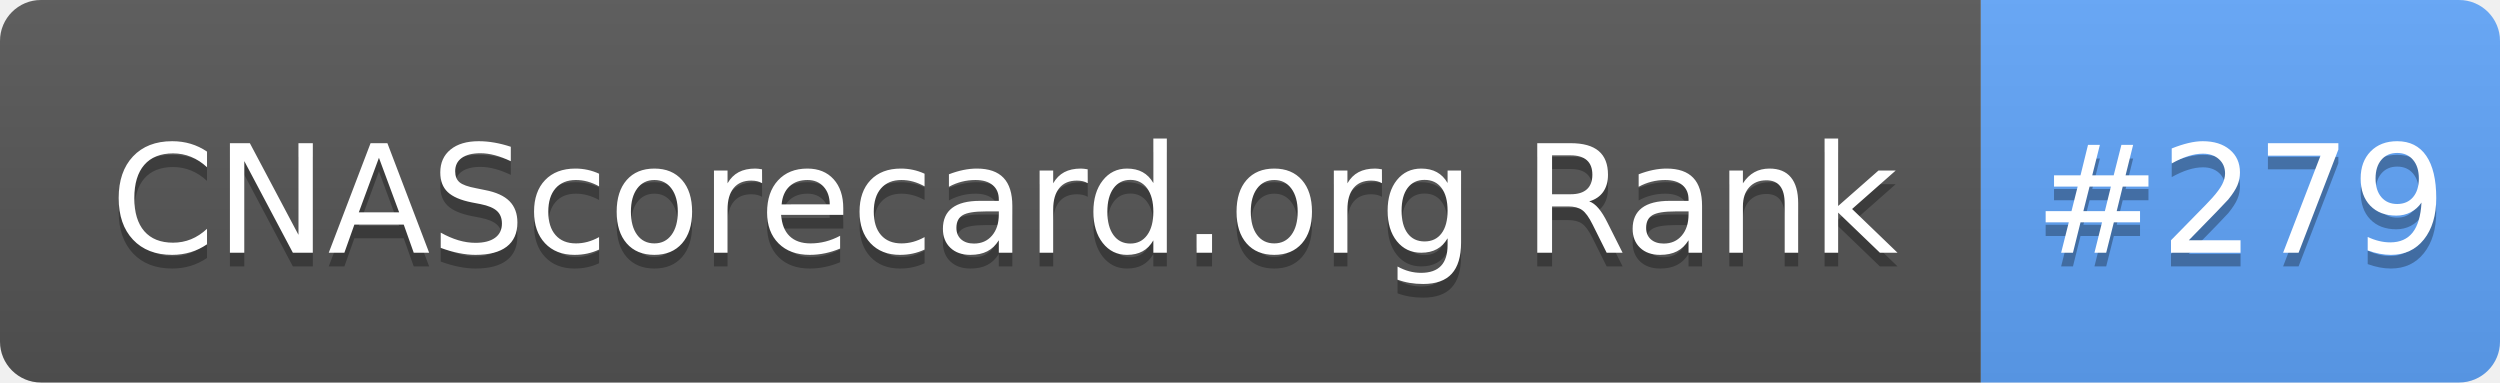
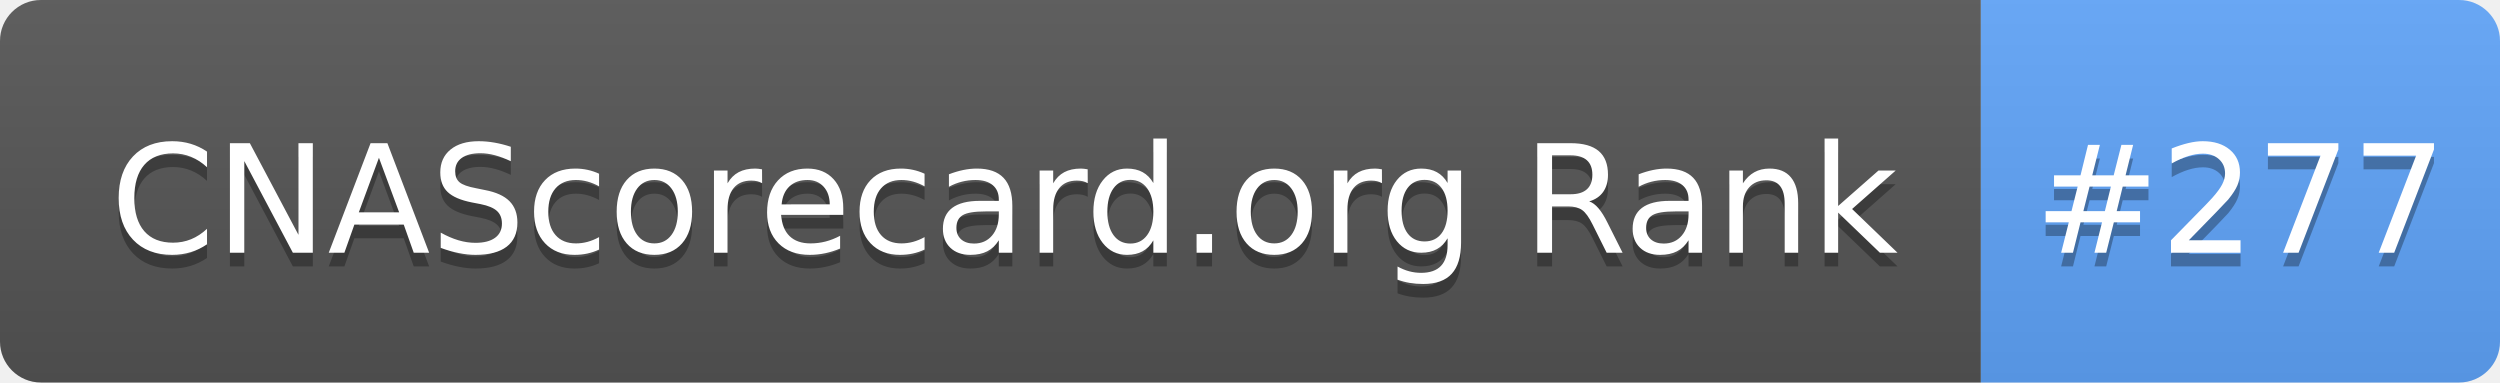
- <svg xmlns="http://www.w3.org/2000/svg" width="183" height="28" role="img" aria-label="CNAScorecard.org Rank: #279">
+ <svg xmlns="http://www.w3.org/2000/svg" width="183" height="28" role="img" aria-label="CNAScorecard.org Rank: #277">
  <linearGradient id="s" x2="0" y2="100%">
    <stop offset="0" stop-color="#bbb" stop-opacity=".1" />
    <stop offset="1" stop-opacity=".1" />
  </linearGradient>
  <clipPath id="r">
    <rect width="183" height="28" rx="3" fill="#fff" />
  </clipPath>
  <g clip-path="url(#r)">
    <rect width="145" height="28" fill="#555" />
    <rect x="145" width="38" height="28" fill="#60A5FA" />
    <rect width="183" height="28" fill="url(#s)" />
  </g>
  <g fill="#fff" text-anchor="middle" font-family="Verdana,Geneva,DejaVu Sans,sans-serif" text-rendering="geometricPrecision" font-size="110">
    <text aria-hidden="true" x="735" y="195" fill="#010101" fill-opacity=".3" transform="scale(.1)" textLength="1350">CNAScorecard.org Rank</text>
    <text x="735" y="185" transform="scale(.1)" fill="#fff" textLength="1350">CNAScorecard.org Rank</text>
-     <text aria-hidden="true" x="1640" y="195" fill="#010101" fill-opacity=".3" transform="scale(.1)" textLength="280">#279</text>
-     <text x="1640" y="185" transform="scale(.1)" fill="#fff" textLength="280">#279</text>
+     <text aria-hidden="true" x="1640" y="195" fill="#010101" fill-opacity=".3" transform="scale(.1)" textLength="280">#277</text>
+     <text x="1640" y="185" transform="scale(.1)" fill="#fff" textLength="280">#277</text>
  </g>
</svg>
